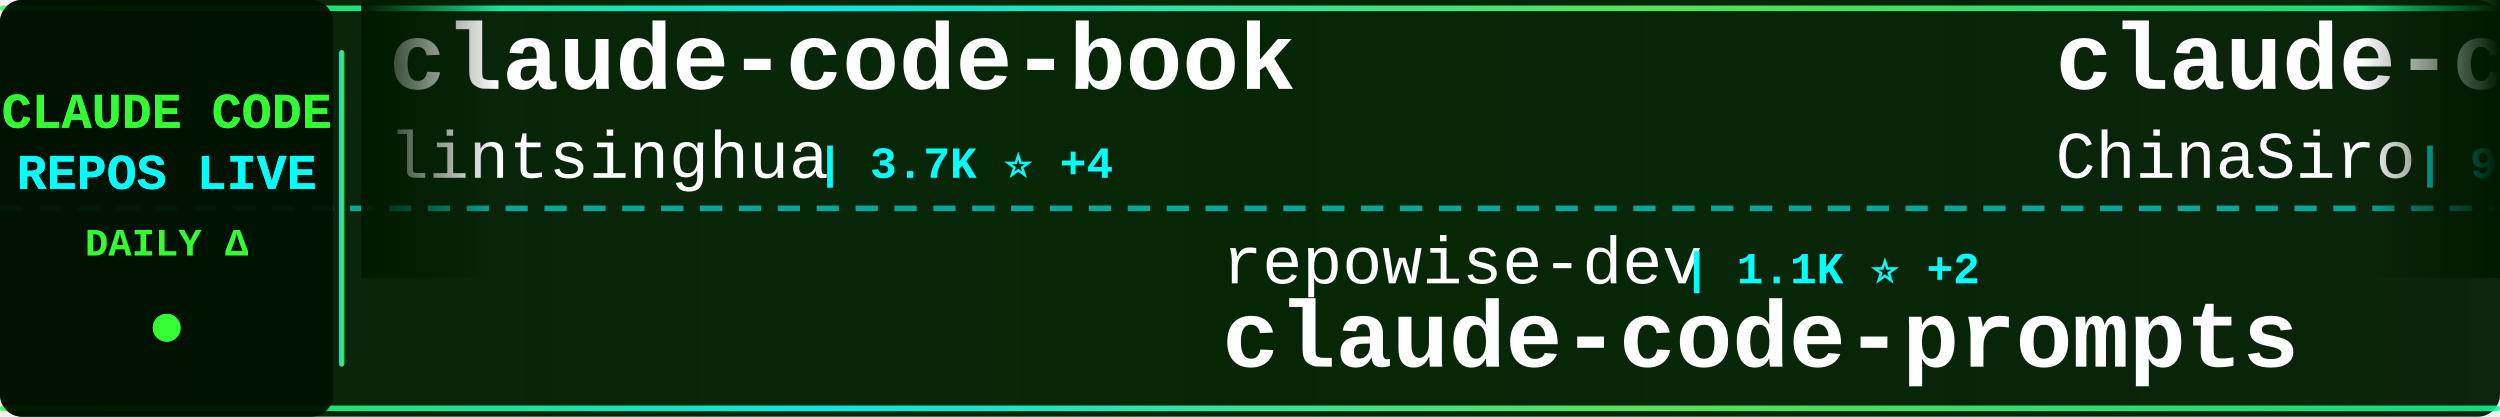
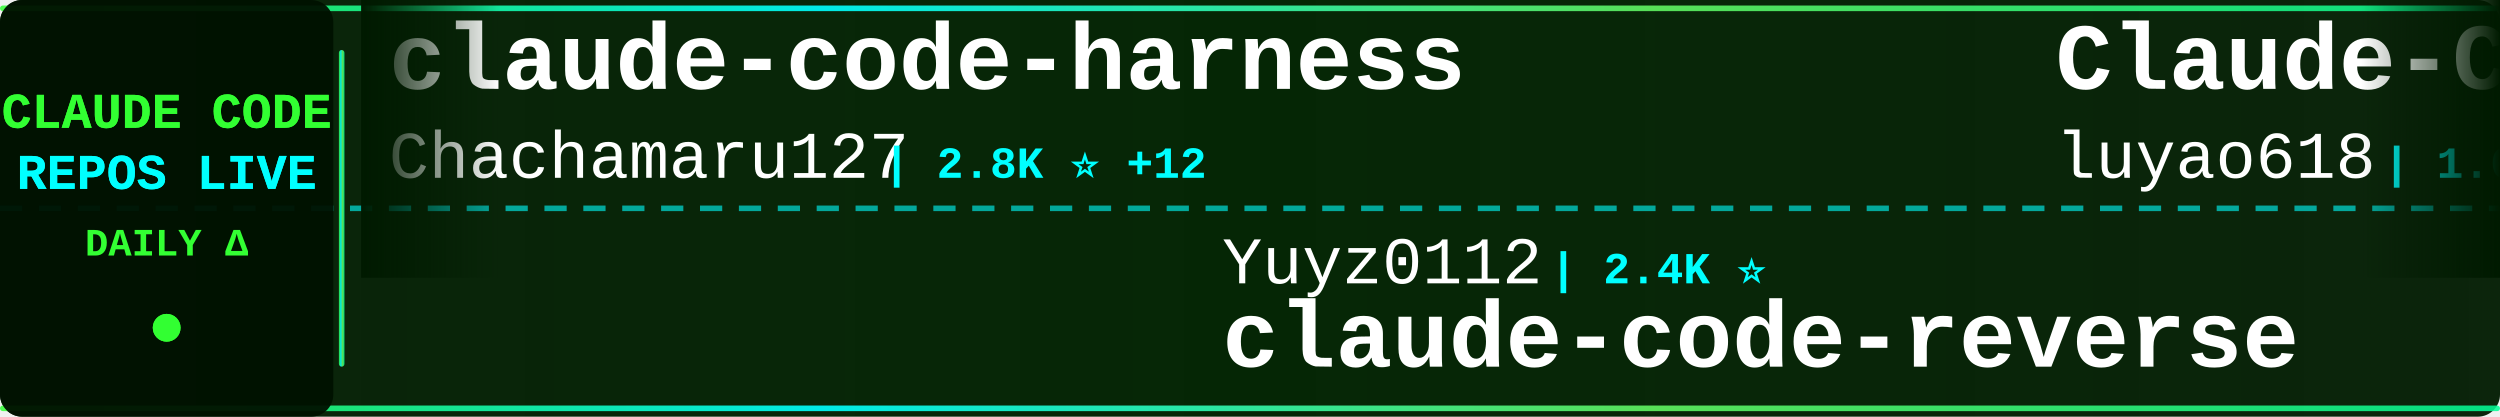
<svg xmlns="http://www.w3.org/2000/svg" width="900" height="150">
  <defs>
    <linearGradient id="tickerBg" x1="0%" y1="0%" x2="100%" y2="0%">
      <stop offset="0%" style="stop-color:#001a00;stop-opacity:0.95" />
      <stop offset="50%" style="stop-color:#002200;stop-opacity:0.98" />
      <stop offset="100%" style="stop-color:#001a00;stop-opacity:0.95" />
    </linearGradient>
    <linearGradient id="borderGrad" x1="0%" y1="0%" x2="100%" y2="0%">
      <stop offset="0%" style="stop-color:#33ff33;stop-opacity:0.85">
        <animate attributeName="stop-opacity" values="0.85;1;0.85" dur="2s" repeatCount="indefinite" />
      </stop>
      <stop offset="33%" style="stop-color:#00ffff;stop-opacity:0.9">
        <animate attributeName="stop-opacity" values="0.9;1;0.9" dur="2.2s" repeatCount="indefinite" />
      </stop>
      <stop offset="66%" style="stop-color:#66ff66;stop-opacity:0.85">
        <animate attributeName="stop-opacity" values="0.85;1;0.85" dur="1.8s" repeatCount="indefinite" />
      </stop>
      <stop offset="100%" style="stop-color:#00ff99;stop-opacity:0.85">
        <animate attributeName="stop-opacity" values="0.85;1;0.85" dur="2s" repeatCount="indefinite" />
      </stop>
    </linearGradient>
    <filter id="textGlow">
      <feGaussianBlur stdDeviation="0.1" result="coloredBlur" />
      <feMerge>
        <feMergeNode in="coloredBlur" />
        <feMergeNode in="SourceGraphic" />
      </feMerge>
    </filter>
    <filter id="metricGlow">
      <feGaussianBlur stdDeviation="0.2" result="coloredBlur" />
      <feMerge>
        <feMergeNode in="coloredBlur" />
        <feMergeNode in="SourceGraphic" />
      </feMerge>
    </filter>
    <linearGradient id="leftFade" x1="0%" y1="0%" x2="100%" y2="0%">
      <stop offset="0%" style="stop-color:#001a00;stop-opacity:1" />
      <stop offset="100%" style="stop-color:#001a00;stop-opacity:0" />
    </linearGradient>
    <linearGradient id="rightFade" x1="0%" y1="0%" x2="100%" y2="0%">
      <stop offset="0%" style="stop-color:#001a00;stop-opacity:0" />
      <stop offset="100%" style="stop-color:#001a00;stop-opacity:1" />
    </linearGradient>
  </defs>
  <rect width="900" height="150" fill="url(#tickerBg)" rx="8" />
  <rect x="0" y="2" width="900" height="2" fill="url(#borderGrad)" rx="1" />
  <rect x="0" y="146" width="900" height="2" fill="url(#borderGrad)" rx="1" />
  <line x1="0" y1="75" x2="900" y2="75" stroke="#00ffff" stroke-width="2" stroke-dasharray="8 6" opacity="0.6" />
  <rect x="0" y="0" width="120" height="150" fill="#001100" opacity="0.95" rx="8" />
  <text x="60" y="46" font-family="'Courier New', monospace" font-size="18" font-weight="bold" fill="#33ff33" text-anchor="middle" filter="url(#textGlow)">
    CLAUDE CODE
  </text>
  <text x="60" y="68" font-family="'Courier New', monospace" font-size="18" font-weight="bold" fill="#00ffff" text-anchor="middle" filter="url(#textGlow)">
    REPOS LIVE
  </text>
  <text x="60" y="92" font-family="'Courier New', monospace" font-size="14" font-weight="bold" fill="#33ff33" text-anchor="middle">
    DAILY Δ
  </text>
  <circle cx="60" cy="118" r="5" fill="#33ff33" filter="url(#metricGlow)">
    <animate attributeName="r" values="4;6;4" dur="1.5s" repeatCount="indefinite" />
    <animate attributeName="opacity" values="0.6;1;0.6" dur="1.5s" repeatCount="indefinite" />
  </circle>
  <rect x="122" y="18" width="2" height="114" fill="url(#borderGrad)" rx="1" />
  <clipPath id="tickerClip">
    <rect x="130" y="0" width="770" height="150" />
  </clipPath>
  <g clip-path="url(#tickerClip)">
    <g id="tickerItems">
      <animateTransform attributeName="transform" attributeType="XML" type="translate" from="0 0" to="-3000 0" dur="54s" repeatCount="indefinite" />
      <g transform="translate(0, 0)">
-         <text x="140" y="32" font-family="'Courier New', monospace" font-size="34" font-weight="bold" fill="#ffffff">claude-code-book</text>
-         <text x="140" y="64" font-family="'Courier New', monospace" font-size="24" font-weight="normal" fill="#ffffff" opacity="1.0">lintsinghua</text>
-         <text x="294" y="64" font-family="'Courier New', monospace" font-size="16" font-weight="bold" fill="#00ffff"> | 3.7K ⭐ +4</text>
+         <text x="140" y="32" font-family="'Courier New', monospace" font-size="34" font-weight="bold" fill="#ffffff">claude-code-harness</text>
+         <text x="140" y="64" font-family="'Courier New', monospace" font-size="24" font-weight="normal" fill="#ffffff" opacity="1.0">Chachamaru127</text>
+         <text x="318" y="64" font-family="'Courier New', monospace" font-size="16" font-weight="bold" fill="#00ffff"> | 2.8K ⭐ +12</text>
      </g>
      <g transform="translate(300, 0)">
-         <text x="140" y="102" font-family="'Courier New', monospace" font-size="24" font-weight="normal" fill="#ffffff" opacity="1.0">repowise-dev</text>
-         <text x="306" y="102" font-family="'Courier New', monospace" font-size="16" font-weight="bold" fill="#00ffff"> | 1.1K ⭐ +2</text>
-         <text x="140" y="132" font-family="'Courier New', monospace" font-size="34" font-weight="bold" fill="#ffffff">claude-code-prompts</text>
+         <text x="140" y="102" font-family="'Courier New', monospace" font-size="24" font-weight="normal" fill="#ffffff" opacity="1.0">Yuyz0112</text>
+         <text x="258" y="102" font-family="'Courier New', monospace" font-size="16" font-weight="bold" fill="#00ffff"> | 2.4K ⭐</text>
+         <text x="140" y="132" font-family="'Courier New', monospace" font-size="34" font-weight="bold" fill="#ffffff">claude-code-reverse</text>
      </g>
      <g transform="translate(600, 0)">
-         <text x="140" y="32" font-family="'Courier New', monospace" font-size="34" font-weight="bold" fill="#ffffff">claude-code-sourcemap</text>
-         <text x="140" y="64" font-family="'Courier New', monospace" font-size="24" font-weight="normal" fill="#ffffff" opacity="1.0">ChinaSiro</text>
-         <text x="270" y="64" font-family="'Courier New', monospace" font-size="16" font-weight="bold" fill="#00ffff"> | 9.4K ⭐ +3</text>
+         <text x="140" y="32" font-family="'Courier New', monospace" font-size="34" font-weight="bold" fill="#ffffff">Claude-Code-Source-Study</text>
+         <text x="140" y="64" font-family="'Courier New', monospace" font-size="24" font-weight="normal" fill="#ffffff" opacity="1.0">luyao618</text>
+         <text x="258" y="64" font-family="'Courier New', monospace" font-size="16" font-weight="bold" fill="#00ffff"> | 1.6K ⭐ +6</text>
      </g>
      <g transform="translate(900, 0)">
-         <text x="140" y="102" font-family="'Courier New', monospace" font-size="24" font-weight="normal" fill="#ffffff" opacity="1.0">Windy3f3f3f3f</text>
-         <text x="318" y="102" font-family="'Courier New', monospace" font-size="16" font-weight="bold" fill="#00ffff"> | 1.4K ⭐ +3</text>
-         <text x="140" y="132" font-family="'Courier New', monospace" font-size="34" font-weight="bold" fill="#ffffff">claude-code-from-scratch</text>
+         <text x="140" y="102" font-family="'Courier New', monospace" font-size="24" font-weight="normal" fill="#ffffff" opacity="1.0">AICoderTudou</text>
+         <text x="306" y="102" font-family="'Courier New', monospace" font-size="16" font-weight="bold" fill="#00ffff"> | 500 ⭐</text>
+         <text x="140" y="132" font-family="'Courier New', monospace" font-size="34" font-weight="bold" fill="#ffffff">claude-code-tudou</text>
      </g>
      <g transform="translate(1200, 0)">
        <text x="140" y="32" font-family="'Courier New', monospace" font-size="34" font-weight="bold" fill="#ffffff">claude_codex_bridge</text>
        <text x="140" y="64" font-family="'Courier New', monospace" font-size="24" font-weight="normal" fill="#ffffff" opacity="1.0">SeemSeam</text>
-         <text x="258" y="64" font-family="'Courier New', monospace" font-size="16" font-weight="bold" fill="#00ffff"> | 3.0K ⭐ +8</text>
+         <text x="258" y="64" font-family="'Courier New', monospace" font-size="16" font-weight="bold" fill="#00ffff"> | 3.0K ⭐ +9</text>
      </g>
      <g transform="translate(1500, 0)">
-         <text x="140" y="102" font-family="'Courier New', monospace" font-size="24" font-weight="normal" fill="#ffffff" opacity="1.0">Alishahryar1</text>
-         <text x="306" y="102" font-family="'Courier New', monospace" font-size="16" font-weight="bold" fill="#00ffff"> | 36.1K ⭐ +229</text>
-         <text x="140" y="132" font-family="'Courier New', monospace" font-size="34" font-weight="bold" fill="#ffffff">free-claude-code</text>
+         <text x="140" y="102" font-family="'Courier New', monospace" font-size="24" font-weight="normal" fill="#ffffff" opacity="1.0">feiskyer</text>
+         <text x="258" y="102" font-family="'Courier New', monospace" font-size="16" font-weight="bold" fill="#00ffff"> | 1.6K ⭐ +2</text>
+         <text x="140" y="132" font-family="'Courier New', monospace" font-size="34" font-weight="bold" fill="#ffffff">claude-code-settings</text>
      </g>
      <g transform="translate(1800, 0)">
-         <text x="140" y="32" font-family="'Courier New', monospace" font-size="34" font-weight="bold" fill="#ffffff">collection-claude-code-s...</text>
-         <text x="140" y="64" font-family="'Courier New', monospace" font-size="24" font-weight="normal" fill="#ffffff" opacity="1.0">chauncygu</text>
-         <text x="270" y="64" font-family="'Courier New', monospace" font-size="16" font-weight="bold" fill="#00ffff"> | 2.7K ⭐ +3</text>
+         <text x="140" y="32" font-family="'Courier New', monospace" font-size="34" font-weight="bold" fill="#ffffff">Claude-Code-Game-Studios</text>
+         <text x="140" y="64" font-family="'Courier New', monospace" font-size="24" font-weight="normal" fill="#ffffff" opacity="1.0">Donchitos</text>
+         <text x="270" y="64" font-family="'Courier New', monospace" font-size="16" font-weight="bold" fill="#00ffff"> | 22.0K ⭐ +34</text>
      </g>
      <g transform="translate(2100, 0)">
-         <text x="140" y="102" font-family="'Courier New', monospace" font-size="24" font-weight="normal" fill="#ffffff" opacity="1.0">liuup</text>
-         <text x="222" y="102" font-family="'Courier New', monospace" font-size="16" font-weight="bold" fill="#00ffff"> | 3.2K ⭐ +11</text>
-         <text x="140" y="132" font-family="'Courier New', monospace" font-size="34" font-weight="bold" fill="#ffffff">claude-code-analysis</text>
+         <text x="140" y="102" font-family="'Courier New', monospace" font-size="24" font-weight="normal" fill="#ffffff" opacity="1.0">ykdojo</text>
+         <text x="234" y="102" font-family="'Courier New', monospace" font-size="16" font-weight="bold" fill="#00ffff"> | 8.9K ⭐ +13</text>
+         <text x="140" y="132" font-family="'Courier New', monospace" font-size="34" font-weight="bold" fill="#ffffff">claude-code-tips</text>
      </g>
      <g transform="translate(2400, 0)">
-         <text x="140" y="32" font-family="'Courier New', monospace" font-size="34" font-weight="bold" fill="#ffffff">claude-code-pm-course</text>
-         <text x="140" y="64" font-family="'Courier New', monospace" font-size="24" font-weight="normal" fill="#ffffff" opacity="1.0">carlvellotti</text>
-         <text x="306" y="64" font-family="'Courier New', monospace" font-size="16" font-weight="bold" fill="#00ffff"> | 2.1K ⭐ +1</text>
+         <text x="140" y="32" font-family="'Courier New', monospace" font-size="34" font-weight="bold" fill="#ffffff">claude-code-source-build</text>
+         <text x="140" y="64" font-family="'Courier New', monospace" font-size="24" font-weight="normal" fill="#ffffff" opacity="1.0">andrew-kramer-inno</text>
+         <text x="378" y="64" font-family="'Courier New', monospace" font-size="16" font-weight="bold" fill="#00ffff"> | 589 ⭐</text>
      </g>
      <g transform="translate(2700, 0)">
-         <text x="140" y="102" font-family="'Courier New', monospace" font-size="24" font-weight="normal" fill="#ffffff" opacity="1.0">jeremylongshore</text>
-         <text x="342" y="102" font-family="'Courier New', monospace" font-size="16" font-weight="bold" fill="#00ffff"> | 2.4K ⭐ +4</text>
-         <text x="140" y="132" font-family="'Courier New', monospace" font-size="34" font-weight="bold" fill="#ffffff">claude-code-plugins-plus...</text>
+         <text x="140" y="102" font-family="'Courier New', monospace" font-size="24" font-weight="normal" fill="#ffffff" opacity="1.0">anthropics</text>
+         <text x="282" y="102" font-family="'Courier New', monospace" font-size="16" font-weight="bold" fill="#00ffff"> | 8.1K ⭐ +10</text>
+         <text x="140" y="132" font-family="'Courier New', monospace" font-size="34" font-weight="bold" fill="#ffffff">claude-code-action</text>
      </g>
      <g transform="translate(3000, 0)">
-         <text x="140" y="32" font-family="'Courier New', monospace" font-size="34" font-weight="bold" fill="#ffffff">claude-code-book</text>
-         <text x="140" y="64" font-family="'Courier New', monospace" font-size="24" font-weight="normal" fill="#ffffff" opacity="1.0">lintsinghua</text>
-         <text x="294" y="64" font-family="'Courier New', monospace" font-size="16" font-weight="bold" fill="#00ffff"> | 3.7K ⭐ +4</text>
+         <text x="140" y="32" font-family="'Courier New', monospace" font-size="34" font-weight="bold" fill="#ffffff">claude-code-harness</text>
+         <text x="140" y="64" font-family="'Courier New', monospace" font-size="24" font-weight="normal" fill="#ffffff" opacity="1.0">Chachamaru127</text>
+         <text x="318" y="64" font-family="'Courier New', monospace" font-size="16" font-weight="bold" fill="#00ffff"> | 2.8K ⭐ +12</text>
      </g>
      <g transform="translate(3300, 0)">
-         <text x="140" y="102" font-family="'Courier New', monospace" font-size="24" font-weight="normal" fill="#ffffff" opacity="1.0">repowise-dev</text>
-         <text x="306" y="102" font-family="'Courier New', monospace" font-size="16" font-weight="bold" fill="#00ffff"> | 1.1K ⭐ +2</text>
-         <text x="140" y="132" font-family="'Courier New', monospace" font-size="34" font-weight="bold" fill="#ffffff">claude-code-prompts</text>
+         <text x="140" y="102" font-family="'Courier New', monospace" font-size="24" font-weight="normal" fill="#ffffff" opacity="1.0">Yuyz0112</text>
+         <text x="258" y="102" font-family="'Courier New', monospace" font-size="16" font-weight="bold" fill="#00ffff"> | 2.4K ⭐</text>
+         <text x="140" y="132" font-family="'Courier New', monospace" font-size="34" font-weight="bold" fill="#ffffff">claude-code-reverse</text>
      </g>
      <g transform="translate(3600, 0)">
-         <text x="140" y="32" font-family="'Courier New', monospace" font-size="34" font-weight="bold" fill="#ffffff">claude-code-sourcemap</text>
-         <text x="140" y="64" font-family="'Courier New', monospace" font-size="24" font-weight="normal" fill="#ffffff" opacity="1.0">ChinaSiro</text>
-         <text x="270" y="64" font-family="'Courier New', monospace" font-size="16" font-weight="bold" fill="#00ffff"> | 9.4K ⭐ +3</text>
+         <text x="140" y="32" font-family="'Courier New', monospace" font-size="34" font-weight="bold" fill="#ffffff">Claude-Code-Source-Study</text>
+         <text x="140" y="64" font-family="'Courier New', monospace" font-size="24" font-weight="normal" fill="#ffffff" opacity="1.0">luyao618</text>
+         <text x="258" y="64" font-family="'Courier New', monospace" font-size="16" font-weight="bold" fill="#00ffff"> | 1.6K ⭐ +6</text>
      </g>
      <g transform="translate(3900, 0)">
-         <text x="140" y="102" font-family="'Courier New', monospace" font-size="24" font-weight="normal" fill="#ffffff" opacity="1.0">Windy3f3f3f3f</text>
-         <text x="318" y="102" font-family="'Courier New', monospace" font-size="16" font-weight="bold" fill="#00ffff"> | 1.4K ⭐ +3</text>
-         <text x="140" y="132" font-family="'Courier New', monospace" font-size="34" font-weight="bold" fill="#ffffff">claude-code-from-scratch</text>
+         <text x="140" y="102" font-family="'Courier New', monospace" font-size="24" font-weight="normal" fill="#ffffff" opacity="1.0">AICoderTudou</text>
+         <text x="306" y="102" font-family="'Courier New', monospace" font-size="16" font-weight="bold" fill="#00ffff"> | 500 ⭐</text>
+         <text x="140" y="132" font-family="'Courier New', monospace" font-size="34" font-weight="bold" fill="#ffffff">claude-code-tudou</text>
      </g>
    </g>
  </g>
  <rect x="130" y="0" width="50" height="100" fill="url(#leftFade)" />
  <rect x="850" y="0" width="50" height="100" fill="url(#rightFade)" />
</svg>
